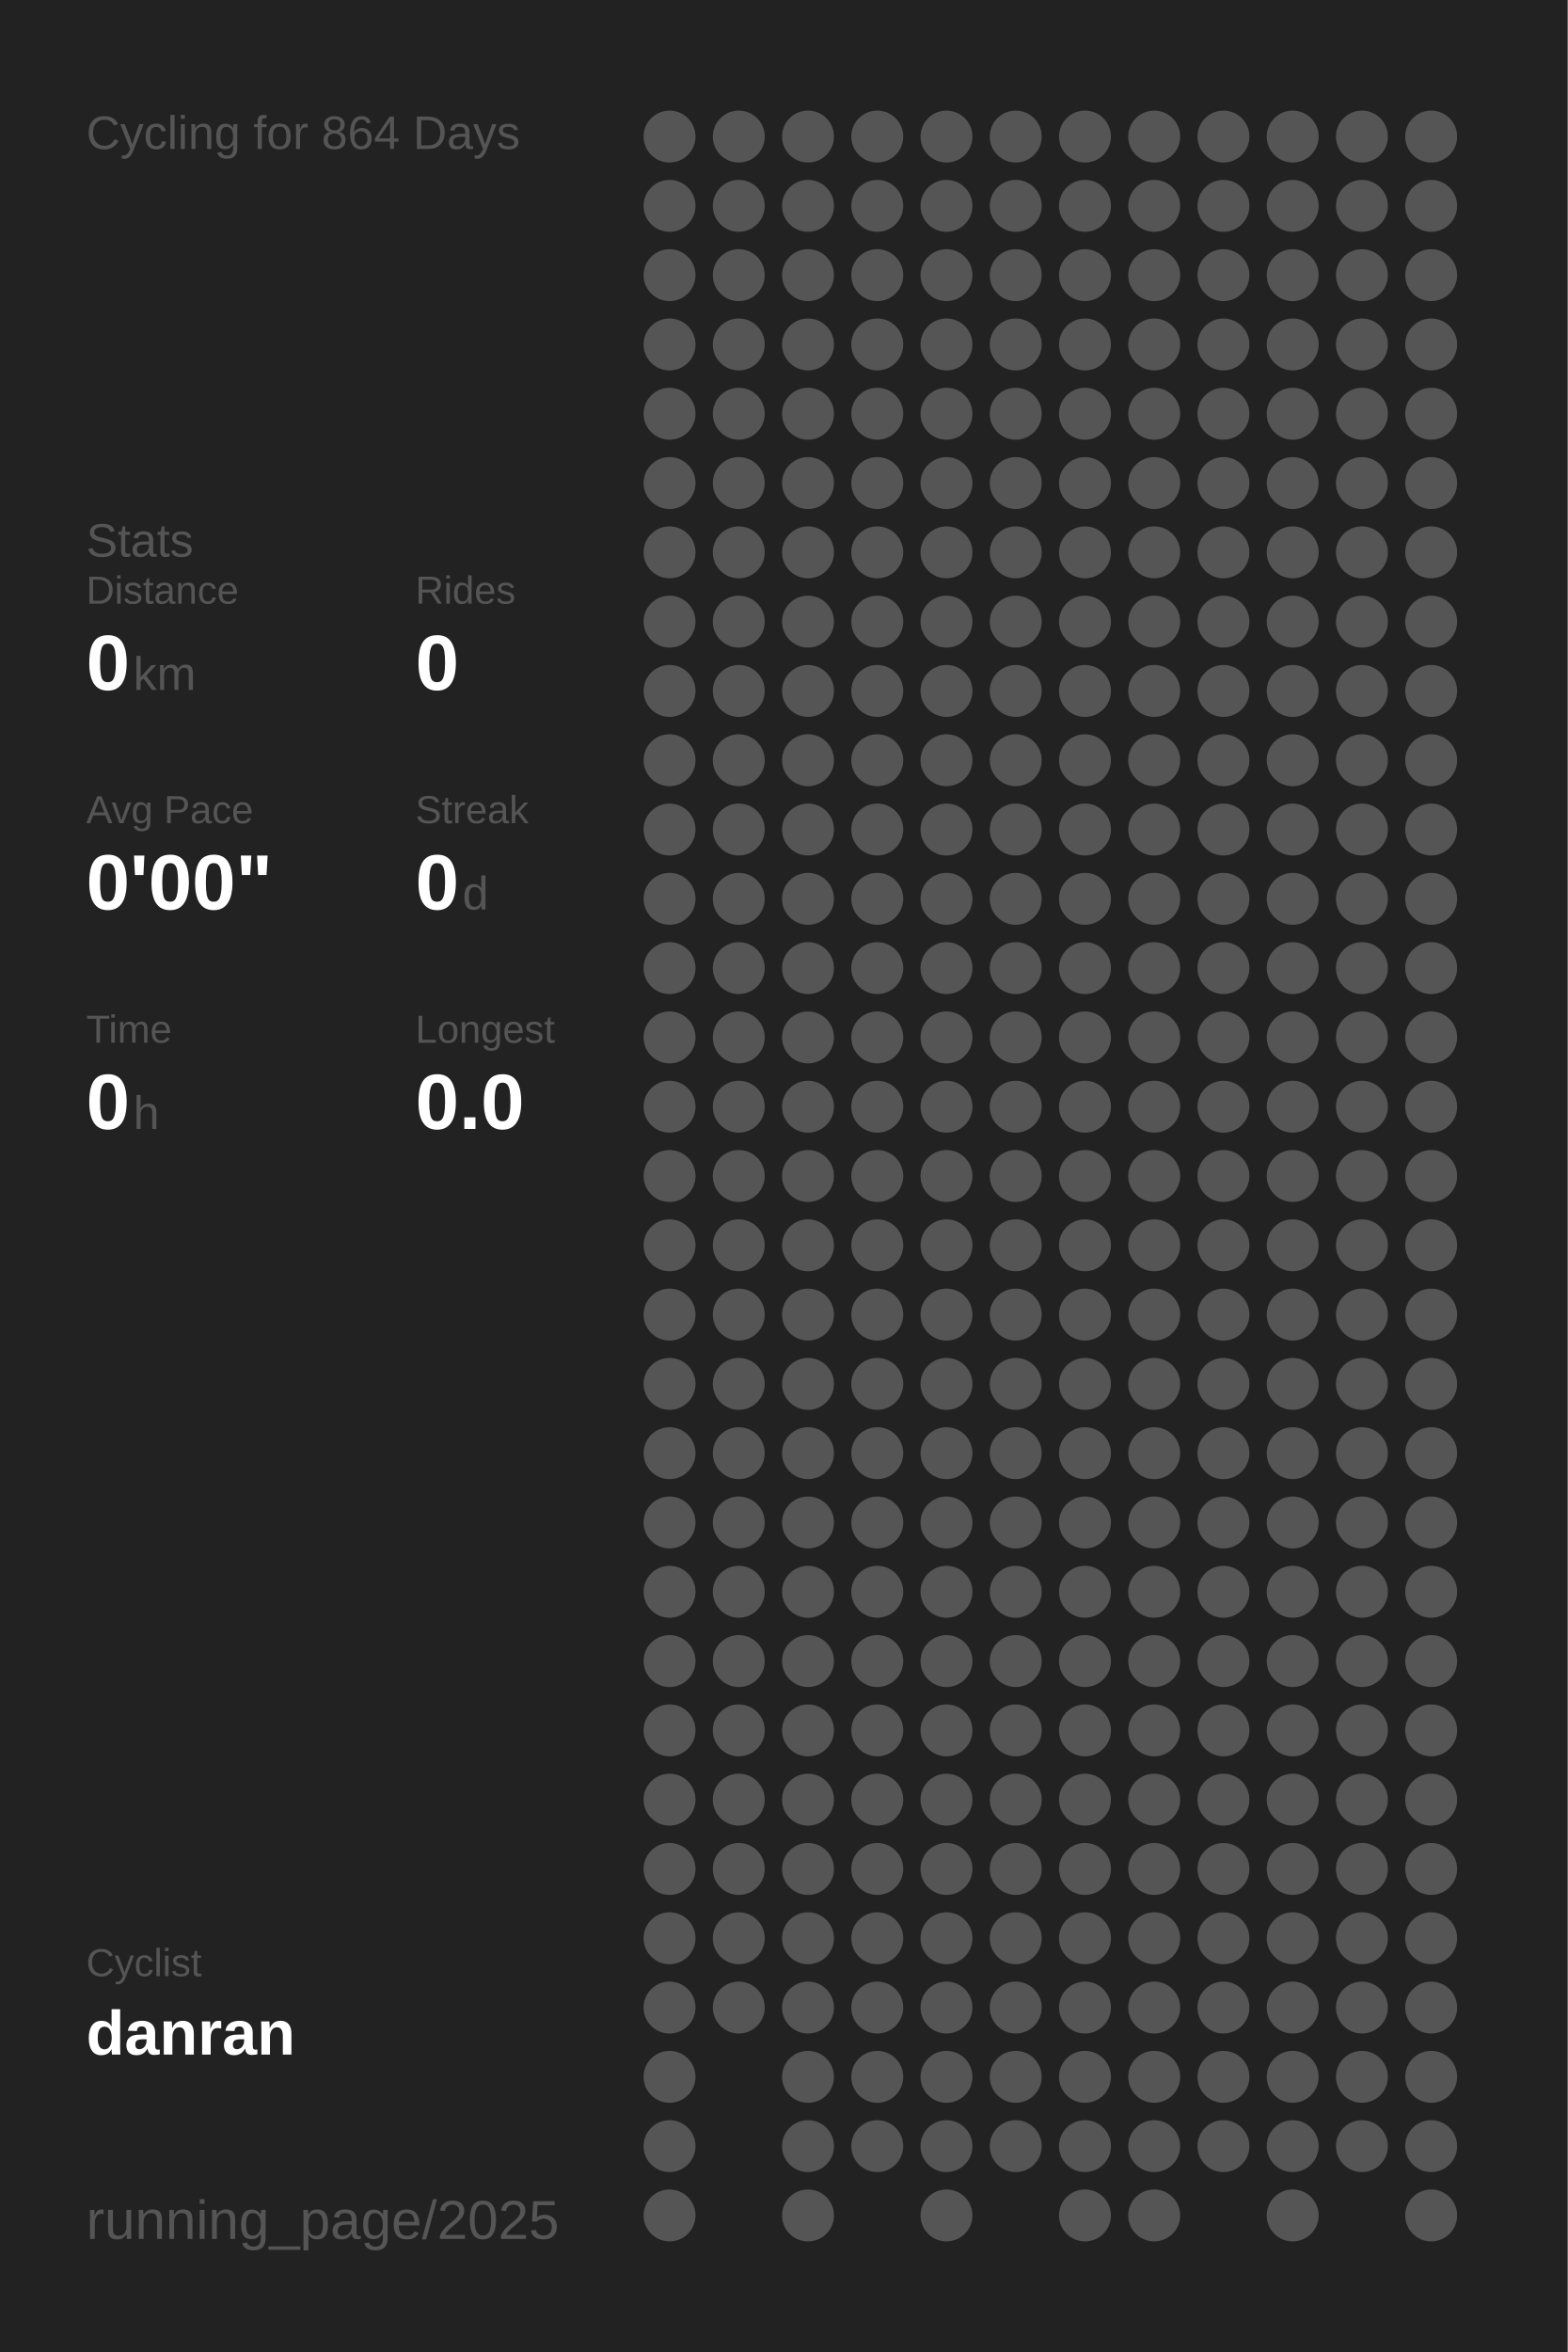
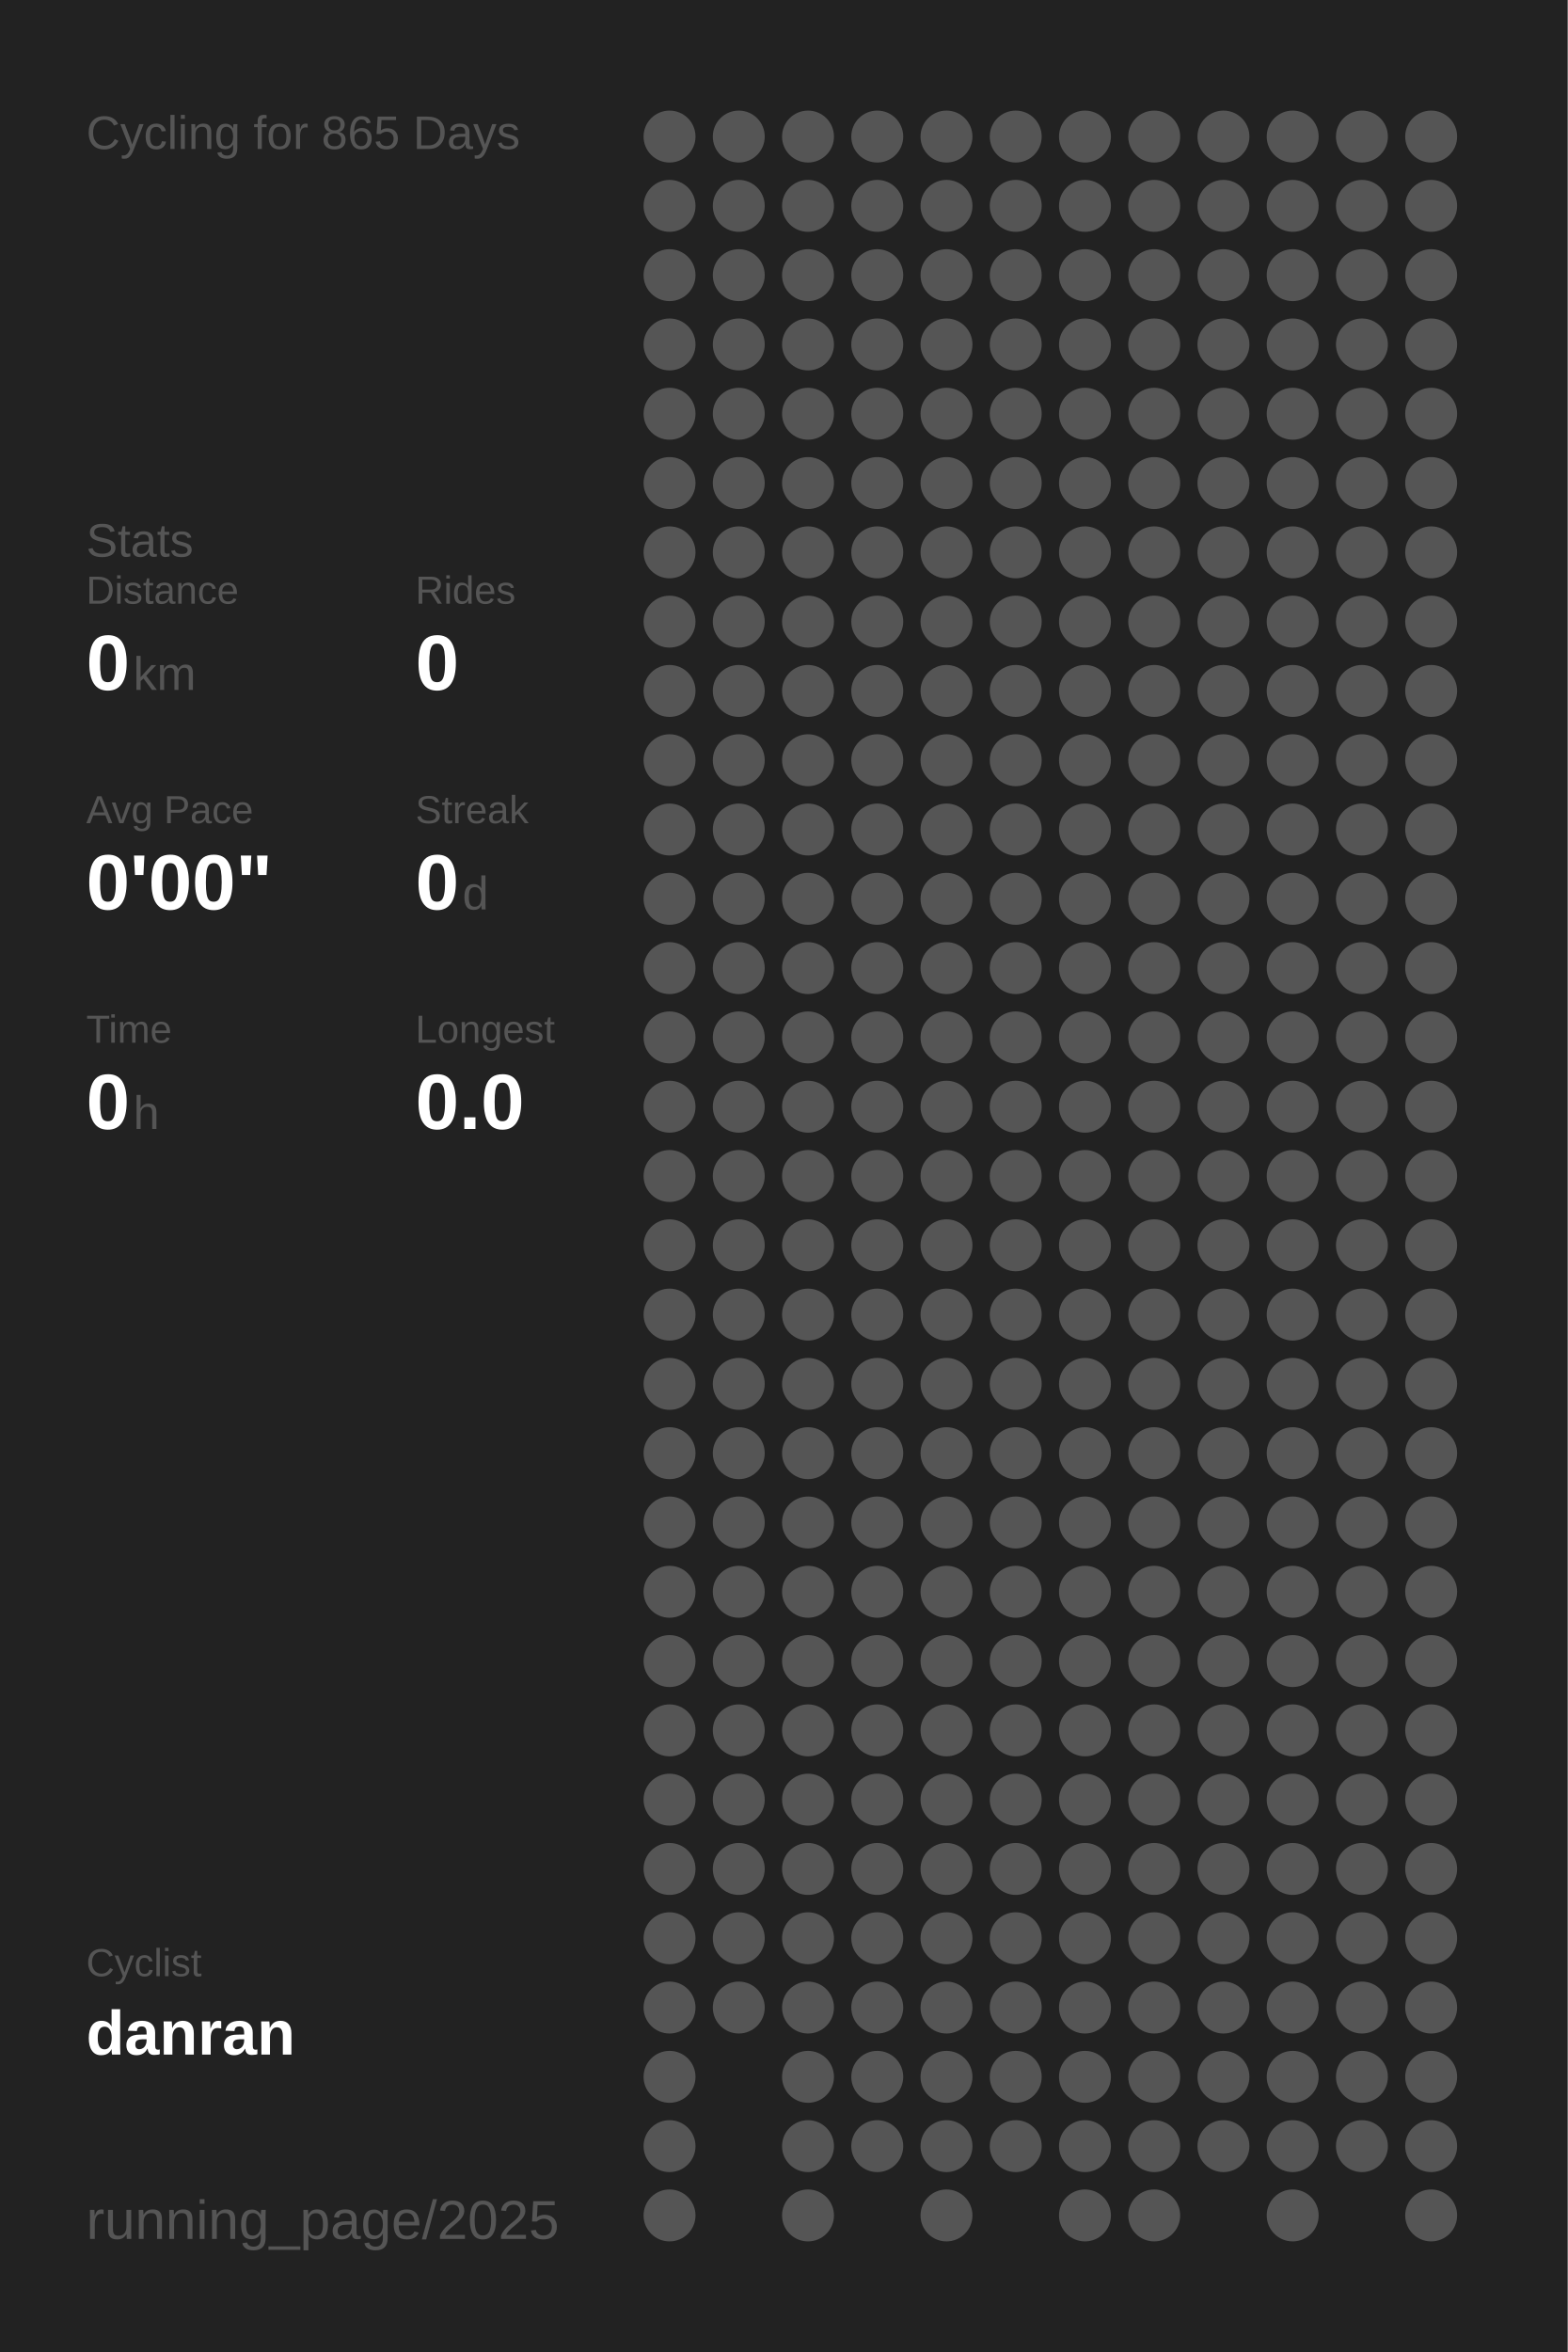
<svg xmlns="http://www.w3.org/2000/svg" baseProfile="full" height="300mm" version="1.1" viewBox="0,0,200,300" width="200mm">
  <defs />
  <rect fill="#222222" height="300" width="200" x="0" y="0" />
-   <text fill="#555555" style="font-size:6px; font-family:Arial;" x="11" y="19">Cycling for 864 Days</text>
+   <text fill="#555555" style="font-size:6px; font-family:Arial;" x="11" y="19">Cycling for 865 Days</text>
  <text fill="#555555" style="font-size:6px; font-family:Arial;" x="11" y="71">Stats</text>
  <text fill="#555555" style="font-size:5px; font-family:Arial;" x="11" y="77">Distance</text>
  <text fill="#FFFFFF" style="font-size:10px; font-family:Arial; font-weight:bold;" x="11" y="88">0</text>
  <text fill="#555555" style="font-size:6px; font-family:Arial;" x="17" y="88">km</text>
  <text fill="#555555" style="font-size:5px; font-family:Arial;" x="53" y="77">Rides</text>
  <text fill="#FFFFFF" style="font-size:10px; font-family:Arial; font-weight:bold;" x="53" y="88">0</text>
  <text fill="#555555" style="font-size:5px; font-family:Arial;" x="11" y="105">Avg Pace</text>
  <text fill="#FFFFFF" style="font-size:10px; font-family:Arial; font-weight:bold;" x="11" y="116">0'00"</text>
  <text fill="#555555" style="font-size:5px; font-family:Arial;" x="53" y="105">Streak</text>
  <text fill="#FFFFFF" style="font-size:10px; font-family:Arial; font-weight:bold;" x="53" y="116">0</text>
  <text fill="#555555" style="font-size:6px; font-family:Arial;" x="59" y="116">d</text>
  <text fill="#555555" style="font-size:5px; font-family:Arial;" x="11" y="133">Time</text>
  <text fill="#FFFFFF" style="font-size:10px; font-family:Arial; font-weight:bold;" x="11" y="144">0</text>
  <text fill="#555555" style="font-size:6px; font-family:Arial;" x="17" y="144">h</text>
  <text fill="#555555" style="font-size:5px; font-family:Arial;" x="53" y="133">Longest</text>
  <text fill="#FFFFFF" style="font-size:10px; font-family:Arial; font-weight:bold;" x="53" y="144">0.0</text>
  <text fill="#555555" style="font-size:5px; font-family:Arial;" x="11" y="252.065">Cyclist</text>
  <text fill="#FFFFFF" style="font-size:8px; font-family:Arial; font-weight:bold;" x="11" y="262.065">danran</text>
  <text fill="#555555" style="font-size:7px; font-family:Arial;" x="11" y="285.581">running_page/2025</text>
  <circle cx="85.417" cy="17.419" fill="#555555" r="3.312" />
  <circle cx="85.417" cy="26.258" fill="#555555" r="3.312" />
  <circle cx="85.417" cy="35.097" fill="#555555" r="3.312" />
  <circle cx="85.417" cy="43.935" fill="#555555" r="3.312" />
  <circle cx="85.417" cy="52.774" fill="#555555" r="3.312" />
  <circle cx="85.417" cy="61.613" fill="#555555" r="3.312" />
  <circle cx="85.417" cy="70.452" fill="#555555" r="3.312" />
  <circle cx="85.417" cy="79.29" fill="#555555" r="3.312" />
  <circle cx="85.417" cy="88.129" fill="#555555" r="3.312" />
  <circle cx="85.417" cy="96.968" fill="#555555" r="3.312" />
  <circle cx="85.417" cy="105.806" fill="#555555" r="3.312" />
  <circle cx="85.417" cy="114.645" fill="#555555" r="3.312" />
  <circle cx="85.417" cy="123.484" fill="#555555" r="3.312" />
  <circle cx="85.417" cy="132.323" fill="#555555" r="3.312" />
  <circle cx="85.417" cy="141.161" fill="#555555" r="3.312" />
  <circle cx="85.417" cy="150" fill="#555555" r="3.312" />
  <circle cx="85.417" cy="158.839" fill="#555555" r="3.312" />
  <circle cx="85.417" cy="167.677" fill="#555555" r="3.312" />
  <circle cx="85.417" cy="176.516" fill="#555555" r="3.312" />
  <circle cx="85.417" cy="185.355" fill="#555555" r="3.312" />
  <circle cx="85.417" cy="194.194" fill="#555555" r="3.312" />
  <circle cx="85.417" cy="203.032" fill="#555555" r="3.312" />
  <circle cx="85.417" cy="211.871" fill="#555555" r="3.312" />
  <circle cx="85.417" cy="220.71" fill="#555555" r="3.312" />
  <circle cx="85.417" cy="229.548" fill="#555555" r="3.312" />
  <circle cx="85.417" cy="238.387" fill="#555555" r="3.312" />
  <circle cx="85.417" cy="247.226" fill="#555555" r="3.312" />
  <circle cx="85.417" cy="256.065" fill="#555555" r="3.312" />
  <circle cx="85.417" cy="264.903" fill="#555555" r="3.312" />
  <circle cx="85.417" cy="273.742" fill="#555555" r="3.312" />
  <circle cx="85.417" cy="282.581" fill="#555555" r="3.312" />
  <circle cx="94.25" cy="17.419" fill="#555555" r="3.312" />
  <circle cx="94.25" cy="26.258" fill="#555555" r="3.312" />
  <circle cx="94.25" cy="35.097" fill="#555555" r="3.312" />
  <circle cx="94.25" cy="43.935" fill="#555555" r="3.312" />
  <circle cx="94.25" cy="52.774" fill="#555555" r="3.312" />
  <circle cx="94.25" cy="61.613" fill="#555555" r="3.312" />
  <circle cx="94.25" cy="70.452" fill="#555555" r="3.312" />
  <circle cx="94.25" cy="79.29" fill="#555555" r="3.312" />
  <circle cx="94.25" cy="88.129" fill="#555555" r="3.312" />
  <circle cx="94.25" cy="96.968" fill="#555555" r="3.312" />
  <circle cx="94.25" cy="105.806" fill="#555555" r="3.312" />
  <circle cx="94.25" cy="114.645" fill="#555555" r="3.312" />
  <circle cx="94.25" cy="123.484" fill="#555555" r="3.312" />
  <circle cx="94.25" cy="132.323" fill="#555555" r="3.312" />
  <circle cx="94.25" cy="141.161" fill="#555555" r="3.312" />
  <circle cx="94.25" cy="150" fill="#555555" r="3.312" />
  <circle cx="94.25" cy="158.839" fill="#555555" r="3.312" />
  <circle cx="94.25" cy="167.677" fill="#555555" r="3.312" />
  <circle cx="94.25" cy="176.516" fill="#555555" r="3.312" />
  <circle cx="94.25" cy="185.355" fill="#555555" r="3.312" />
  <circle cx="94.25" cy="194.194" fill="#555555" r="3.312" />
  <circle cx="94.25" cy="203.032" fill="#555555" r="3.312" />
  <circle cx="94.25" cy="211.871" fill="#555555" r="3.312" />
  <circle cx="94.25" cy="220.71" fill="#555555" r="3.312" />
  <circle cx="94.25" cy="229.548" fill="#555555" r="3.312" />
  <circle cx="94.25" cy="238.387" fill="#555555" r="3.312" />
  <circle cx="94.25" cy="247.226" fill="#555555" r="3.312" />
  <circle cx="94.25" cy="256.065" fill="#555555" r="3.312" />
  <circle cx="103.083" cy="17.419" fill="#555555" r="3.312" />
  <circle cx="103.083" cy="26.258" fill="#555555" r="3.312" />
  <circle cx="103.083" cy="35.097" fill="#555555" r="3.312" />
  <circle cx="103.083" cy="43.935" fill="#555555" r="3.312" />
  <circle cx="103.083" cy="52.774" fill="#555555" r="3.312" />
  <circle cx="103.083" cy="61.613" fill="#555555" r="3.312" />
  <circle cx="103.083" cy="70.452" fill="#555555" r="3.312" />
  <circle cx="103.083" cy="79.29" fill="#555555" r="3.312" />
  <circle cx="103.083" cy="88.129" fill="#555555" r="3.312" />
  <circle cx="103.083" cy="96.968" fill="#555555" r="3.312" />
  <circle cx="103.083" cy="105.806" fill="#555555" r="3.312" />
  <circle cx="103.083" cy="114.645" fill="#555555" r="3.312" />
  <circle cx="103.083" cy="123.484" fill="#555555" r="3.312" />
  <circle cx="103.083" cy="132.323" fill="#555555" r="3.312" />
  <circle cx="103.083" cy="141.161" fill="#555555" r="3.312" />
  <circle cx="103.083" cy="150" fill="#555555" r="3.312" />
  <circle cx="103.083" cy="158.839" fill="#555555" r="3.312" />
  <circle cx="103.083" cy="167.677" fill="#555555" r="3.312" />
  <circle cx="103.083" cy="176.516" fill="#555555" r="3.312" />
  <circle cx="103.083" cy="185.355" fill="#555555" r="3.312" />
  <circle cx="103.083" cy="194.194" fill="#555555" r="3.312" />
  <circle cx="103.083" cy="203.032" fill="#555555" r="3.312" />
  <circle cx="103.083" cy="211.871" fill="#555555" r="3.312" />
  <circle cx="103.083" cy="220.71" fill="#555555" r="3.312" />
  <circle cx="103.083" cy="229.548" fill="#555555" r="3.312" />
  <circle cx="103.083" cy="238.387" fill="#555555" r="3.312" />
  <circle cx="103.083" cy="247.226" fill="#555555" r="3.312" />
  <circle cx="103.083" cy="256.065" fill="#555555" r="3.312" />
  <circle cx="103.083" cy="264.903" fill="#555555" r="3.312" />
  <circle cx="103.083" cy="273.742" fill="#555555" r="3.312" />
  <circle cx="103.083" cy="282.581" fill="#555555" r="3.312" />
  <circle cx="111.917" cy="17.419" fill="#555555" r="3.312" />
  <circle cx="111.917" cy="26.258" fill="#555555" r="3.312" />
  <circle cx="111.917" cy="35.097" fill="#555555" r="3.312" />
  <circle cx="111.917" cy="43.935" fill="#555555" r="3.312" />
  <circle cx="111.917" cy="52.774" fill="#555555" r="3.312" />
  <circle cx="111.917" cy="61.613" fill="#555555" r="3.312" />
  <circle cx="111.917" cy="70.452" fill="#555555" r="3.312" />
  <circle cx="111.917" cy="79.29" fill="#555555" r="3.312" />
  <circle cx="111.917" cy="88.129" fill="#555555" r="3.312" />
  <circle cx="111.917" cy="96.968" fill="#555555" r="3.312" />
  <circle cx="111.917" cy="105.806" fill="#555555" r="3.312" />
  <circle cx="111.917" cy="114.645" fill="#555555" r="3.312" />
  <circle cx="111.917" cy="123.484" fill="#555555" r="3.312" />
  <circle cx="111.917" cy="132.323" fill="#555555" r="3.312" />
  <circle cx="111.917" cy="141.161" fill="#555555" r="3.312" />
  <circle cx="111.917" cy="150" fill="#555555" r="3.312" />
  <circle cx="111.917" cy="158.839" fill="#555555" r="3.312" />
  <circle cx="111.917" cy="167.677" fill="#555555" r="3.312" />
  <circle cx="111.917" cy="176.516" fill="#555555" r="3.312" />
  <circle cx="111.917" cy="185.355" fill="#555555" r="3.312" />
  <circle cx="111.917" cy="194.194" fill="#555555" r="3.312" />
  <circle cx="111.917" cy="203.032" fill="#555555" r="3.312" />
  <circle cx="111.917" cy="211.871" fill="#555555" r="3.312" />
  <circle cx="111.917" cy="220.71" fill="#555555" r="3.312" />
  <circle cx="111.917" cy="229.548" fill="#555555" r="3.312" />
  <circle cx="111.917" cy="238.387" fill="#555555" r="3.312" />
  <circle cx="111.917" cy="247.226" fill="#555555" r="3.312" />
  <circle cx="111.917" cy="256.065" fill="#555555" r="3.312" />
  <circle cx="111.917" cy="264.903" fill="#555555" r="3.312" />
  <circle cx="111.917" cy="273.742" fill="#555555" r="3.312" />
  <circle cx="120.75" cy="17.419" fill="#555555" r="3.312" />
  <circle cx="120.75" cy="26.258" fill="#555555" r="3.312" />
  <circle cx="120.75" cy="35.097" fill="#555555" r="3.312" />
  <circle cx="120.75" cy="43.935" fill="#555555" r="3.312" />
  <circle cx="120.75" cy="52.774" fill="#555555" r="3.312" />
  <circle cx="120.75" cy="61.613" fill="#555555" r="3.312" />
  <circle cx="120.75" cy="70.452" fill="#555555" r="3.312" />
  <circle cx="120.75" cy="79.29" fill="#555555" r="3.312" />
  <circle cx="120.75" cy="88.129" fill="#555555" r="3.312" />
  <circle cx="120.75" cy="96.968" fill="#555555" r="3.312" />
  <circle cx="120.75" cy="105.806" fill="#555555" r="3.312" />
  <circle cx="120.75" cy="114.645" fill="#555555" r="3.312" />
  <circle cx="120.75" cy="123.484" fill="#555555" r="3.312" />
  <circle cx="120.75" cy="132.323" fill="#555555" r="3.312" />
  <circle cx="120.75" cy="141.161" fill="#555555" r="3.312" />
  <circle cx="120.75" cy="150" fill="#555555" r="3.312" />
  <circle cx="120.75" cy="158.839" fill="#555555" r="3.312" />
  <circle cx="120.75" cy="167.677" fill="#555555" r="3.312" />
  <circle cx="120.75" cy="176.516" fill="#555555" r="3.312" />
  <circle cx="120.75" cy="185.355" fill="#555555" r="3.312" />
  <circle cx="120.75" cy="194.194" fill="#555555" r="3.312" />
  <circle cx="120.75" cy="203.032" fill="#555555" r="3.312" />
  <circle cx="120.75" cy="211.871" fill="#555555" r="3.312" />
  <circle cx="120.75" cy="220.71" fill="#555555" r="3.312" />
  <circle cx="120.75" cy="229.548" fill="#555555" r="3.312" />
  <circle cx="120.75" cy="238.387" fill="#555555" r="3.312" />
  <circle cx="120.75" cy="247.226" fill="#555555" r="3.312" />
  <circle cx="120.75" cy="256.065" fill="#555555" r="3.312" />
  <circle cx="120.75" cy="264.903" fill="#555555" r="3.312" />
  <circle cx="120.75" cy="273.742" fill="#555555" r="3.312" />
  <circle cx="120.75" cy="282.581" fill="#555555" r="3.312" />
  <circle cx="129.583" cy="17.419" fill="#555555" r="3.312" />
  <circle cx="129.583" cy="26.258" fill="#555555" r="3.312" />
  <circle cx="129.583" cy="35.097" fill="#555555" r="3.312" />
  <circle cx="129.583" cy="43.935" fill="#555555" r="3.312" />
  <circle cx="129.583" cy="52.774" fill="#555555" r="3.312" />
  <circle cx="129.583" cy="61.613" fill="#555555" r="3.312" />
  <circle cx="129.583" cy="70.452" fill="#555555" r="3.312" />
  <circle cx="129.583" cy="79.29" fill="#555555" r="3.312" />
  <circle cx="129.583" cy="88.129" fill="#555555" r="3.312" />
  <circle cx="129.583" cy="96.968" fill="#555555" r="3.312" />
  <circle cx="129.583" cy="105.806" fill="#555555" r="3.312" />
  <circle cx="129.583" cy="114.645" fill="#555555" r="3.312" />
  <circle cx="129.583" cy="123.484" fill="#555555" r="3.312" />
  <circle cx="129.583" cy="132.323" fill="#555555" r="3.312" />
  <circle cx="129.583" cy="141.161" fill="#555555" r="3.312" />
  <circle cx="129.583" cy="150" fill="#555555" r="3.312" />
  <circle cx="129.583" cy="158.839" fill="#555555" r="3.312" />
  <circle cx="129.583" cy="167.677" fill="#555555" r="3.312" />
  <circle cx="129.583" cy="176.516" fill="#555555" r="3.312" />
  <circle cx="129.583" cy="185.355" fill="#555555" r="3.312" />
  <circle cx="129.583" cy="194.194" fill="#555555" r="3.312" />
  <circle cx="129.583" cy="203.032" fill="#555555" r="3.312" />
  <circle cx="129.583" cy="211.871" fill="#555555" r="3.312" />
  <circle cx="129.583" cy="220.71" fill="#555555" r="3.312" />
  <circle cx="129.583" cy="229.548" fill="#555555" r="3.312" />
  <circle cx="129.583" cy="238.387" fill="#555555" r="3.312" />
  <circle cx="129.583" cy="247.226" fill="#555555" r="3.312" />
  <circle cx="129.583" cy="256.065" fill="#555555" r="3.312" />
  <circle cx="129.583" cy="264.903" fill="#555555" r="3.312" />
  <circle cx="129.583" cy="273.742" fill="#555555" r="3.312" />
  <circle cx="138.417" cy="17.419" fill="#555555" r="3.312" />
  <circle cx="138.417" cy="26.258" fill="#555555" r="3.312" />
  <circle cx="138.417" cy="35.097" fill="#555555" r="3.312" />
  <circle cx="138.417" cy="43.935" fill="#555555" r="3.312" />
  <circle cx="138.417" cy="52.774" fill="#555555" r="3.312" />
  <circle cx="138.417" cy="61.613" fill="#555555" r="3.312" />
  <circle cx="138.417" cy="70.452" fill="#555555" r="3.312" />
  <circle cx="138.417" cy="79.29" fill="#555555" r="3.312" />
  <circle cx="138.417" cy="88.129" fill="#555555" r="3.312" />
  <circle cx="138.417" cy="96.968" fill="#555555" r="3.312" />
  <circle cx="138.417" cy="105.806" fill="#555555" r="3.312" />
  <circle cx="138.417" cy="114.645" fill="#555555" r="3.312" />
  <circle cx="138.417" cy="123.484" fill="#555555" r="3.312" />
  <circle cx="138.417" cy="132.323" fill="#555555" r="3.312" />
  <circle cx="138.417" cy="141.161" fill="#555555" r="3.312" />
  <circle cx="138.417" cy="150" fill="#555555" r="3.312" />
  <circle cx="138.417" cy="158.839" fill="#555555" r="3.312" />
  <circle cx="138.417" cy="167.677" fill="#555555" r="3.312" />
  <circle cx="138.417" cy="176.516" fill="#555555" r="3.312" />
  <circle cx="138.417" cy="185.355" fill="#555555" r="3.312" />
  <circle cx="138.417" cy="194.194" fill="#555555" r="3.312" />
  <circle cx="138.417" cy="203.032" fill="#555555" r="3.312" />
  <circle cx="138.417" cy="211.871" fill="#555555" r="3.312" />
  <circle cx="138.417" cy="220.71" fill="#555555" r="3.312" />
  <circle cx="138.417" cy="229.548" fill="#555555" r="3.312" />
  <circle cx="138.417" cy="238.387" fill="#555555" r="3.312" />
  <circle cx="138.417" cy="247.226" fill="#555555" r="3.312" />
  <circle cx="138.417" cy="256.065" fill="#555555" r="3.312" />
  <circle cx="138.417" cy="264.903" fill="#555555" r="3.312" />
  <circle cx="138.417" cy="273.742" fill="#555555" r="3.312" />
  <circle cx="138.417" cy="282.581" fill="#555555" r="3.312" />
  <circle cx="147.25" cy="17.419" fill="#555555" r="3.312" />
  <circle cx="147.25" cy="26.258" fill="#555555" r="3.312" />
  <circle cx="147.25" cy="35.097" fill="#555555" r="3.312" />
  <circle cx="147.25" cy="43.935" fill="#555555" r="3.312" />
  <circle cx="147.25" cy="52.774" fill="#555555" r="3.312" />
  <circle cx="147.25" cy="61.613" fill="#555555" r="3.312" />
  <circle cx="147.25" cy="70.452" fill="#555555" r="3.312" />
  <circle cx="147.25" cy="79.29" fill="#555555" r="3.312" />
  <circle cx="147.25" cy="88.129" fill="#555555" r="3.312" />
  <circle cx="147.25" cy="96.968" fill="#555555" r="3.312" />
  <circle cx="147.25" cy="105.806" fill="#555555" r="3.312" />
  <circle cx="147.25" cy="114.645" fill="#555555" r="3.312" />
  <circle cx="147.25" cy="123.484" fill="#555555" r="3.312" />
  <circle cx="147.25" cy="132.323" fill="#555555" r="3.312" />
  <circle cx="147.25" cy="141.161" fill="#555555" r="3.312" />
  <circle cx="147.25" cy="150" fill="#555555" r="3.312" />
  <circle cx="147.25" cy="158.839" fill="#555555" r="3.312" />
  <circle cx="147.25" cy="167.677" fill="#555555" r="3.312" />
  <circle cx="147.25" cy="176.516" fill="#555555" r="3.312" />
  <circle cx="147.25" cy="185.355" fill="#555555" r="3.312" />
  <circle cx="147.25" cy="194.194" fill="#555555" r="3.312" />
  <circle cx="147.25" cy="203.032" fill="#555555" r="3.312" />
  <circle cx="147.25" cy="211.871" fill="#555555" r="3.312" />
  <circle cx="147.25" cy="220.71" fill="#555555" r="3.312" />
  <circle cx="147.25" cy="229.548" fill="#555555" r="3.312" />
  <circle cx="147.25" cy="238.387" fill="#555555" r="3.312" />
  <circle cx="147.25" cy="247.226" fill="#555555" r="3.312" />
  <circle cx="147.25" cy="256.065" fill="#555555" r="3.312" />
  <circle cx="147.25" cy="264.903" fill="#555555" r="3.312" />
  <circle cx="147.25" cy="273.742" fill="#555555" r="3.312" />
  <circle cx="147.25" cy="282.581" fill="#555555" r="3.312" />
  <circle cx="156.083" cy="17.419" fill="#555555" r="3.312" />
  <circle cx="156.083" cy="26.258" fill="#555555" r="3.312" />
  <circle cx="156.083" cy="35.097" fill="#555555" r="3.312" />
  <circle cx="156.083" cy="43.935" fill="#555555" r="3.312" />
  <circle cx="156.083" cy="52.774" fill="#555555" r="3.312" />
  <circle cx="156.083" cy="61.613" fill="#555555" r="3.312" />
  <circle cx="156.083" cy="70.452" fill="#555555" r="3.312" />
  <circle cx="156.083" cy="79.29" fill="#555555" r="3.312" />
  <circle cx="156.083" cy="88.129" fill="#555555" r="3.312" />
  <circle cx="156.083" cy="96.968" fill="#555555" r="3.312" />
  <circle cx="156.083" cy="105.806" fill="#555555" r="3.312" />
  <circle cx="156.083" cy="114.645" fill="#555555" r="3.312" />
  <circle cx="156.083" cy="123.484" fill="#555555" r="3.312" />
  <circle cx="156.083" cy="132.323" fill="#555555" r="3.312" />
  <circle cx="156.083" cy="141.161" fill="#555555" r="3.312" />
  <circle cx="156.083" cy="150" fill="#555555" r="3.312" />
  <circle cx="156.083" cy="158.839" fill="#555555" r="3.312" />
  <circle cx="156.083" cy="167.677" fill="#555555" r="3.312" />
  <circle cx="156.083" cy="176.516" fill="#555555" r="3.312" />
  <circle cx="156.083" cy="185.355" fill="#555555" r="3.312" />
  <circle cx="156.083" cy="194.194" fill="#555555" r="3.312" />
  <circle cx="156.083" cy="203.032" fill="#555555" r="3.312" />
  <circle cx="156.083" cy="211.871" fill="#555555" r="3.312" />
  <circle cx="156.083" cy="220.71" fill="#555555" r="3.312" />
  <circle cx="156.083" cy="229.548" fill="#555555" r="3.312" />
  <circle cx="156.083" cy="238.387" fill="#555555" r="3.312" />
  <circle cx="156.083" cy="247.226" fill="#555555" r="3.312" />
  <circle cx="156.083" cy="256.065" fill="#555555" r="3.312" />
  <circle cx="156.083" cy="264.903" fill="#555555" r="3.312" />
  <circle cx="156.083" cy="273.742" fill="#555555" r="3.312" />
  <circle cx="164.917" cy="17.419" fill="#555555" r="3.312" />
  <circle cx="164.917" cy="26.258" fill="#555555" r="3.312" />
  <circle cx="164.917" cy="35.097" fill="#555555" r="3.312" />
  <circle cx="164.917" cy="43.935" fill="#555555" r="3.312" />
  <circle cx="164.917" cy="52.774" fill="#555555" r="3.312" />
  <circle cx="164.917" cy="61.613" fill="#555555" r="3.312" />
  <circle cx="164.917" cy="70.452" fill="#555555" r="3.312" />
  <circle cx="164.917" cy="79.29" fill="#555555" r="3.312" />
  <circle cx="164.917" cy="88.129" fill="#555555" r="3.312" />
  <circle cx="164.917" cy="96.968" fill="#555555" r="3.312" />
  <circle cx="164.917" cy="105.806" fill="#555555" r="3.312" />
  <circle cx="164.917" cy="114.645" fill="#555555" r="3.312" />
  <circle cx="164.917" cy="123.484" fill="#555555" r="3.312" />
  <circle cx="164.917" cy="132.323" fill="#555555" r="3.312" />
  <circle cx="164.917" cy="141.161" fill="#555555" r="3.312" />
  <circle cx="164.917" cy="150" fill="#555555" r="3.312" />
  <circle cx="164.917" cy="158.839" fill="#555555" r="3.312" />
  <circle cx="164.917" cy="167.677" fill="#555555" r="3.312" />
  <circle cx="164.917" cy="176.516" fill="#555555" r="3.312" />
  <circle cx="164.917" cy="185.355" fill="#555555" r="3.312" />
  <circle cx="164.917" cy="194.194" fill="#555555" r="3.312" />
  <circle cx="164.917" cy="203.032" fill="#555555" r="3.312" />
  <circle cx="164.917" cy="211.871" fill="#555555" r="3.312" />
  <circle cx="164.917" cy="220.71" fill="#555555" r="3.312" />
  <circle cx="164.917" cy="229.548" fill="#555555" r="3.312" />
  <circle cx="164.917" cy="238.387" fill="#555555" r="3.312" />
  <circle cx="164.917" cy="247.226" fill="#555555" r="3.312" />
  <circle cx="164.917" cy="256.065" fill="#555555" r="3.312" />
  <circle cx="164.917" cy="264.903" fill="#555555" r="3.312" />
  <circle cx="164.917" cy="273.742" fill="#555555" r="3.312" />
  <circle cx="164.917" cy="282.581" fill="#555555" r="3.312" />
  <circle cx="173.75" cy="17.419" fill="#555555" r="3.312" />
  <circle cx="173.75" cy="26.258" fill="#555555" r="3.312" />
  <circle cx="173.75" cy="35.097" fill="#555555" r="3.312" />
  <circle cx="173.75" cy="43.935" fill="#555555" r="3.312" />
  <circle cx="173.75" cy="52.774" fill="#555555" r="3.312" />
  <circle cx="173.75" cy="61.613" fill="#555555" r="3.312" />
  <circle cx="173.75" cy="70.452" fill="#555555" r="3.312" />
  <circle cx="173.75" cy="79.29" fill="#555555" r="3.312" />
  <circle cx="173.75" cy="88.129" fill="#555555" r="3.312" />
  <circle cx="173.75" cy="96.968" fill="#555555" r="3.312" />
  <circle cx="173.75" cy="105.806" fill="#555555" r="3.312" />
  <circle cx="173.75" cy="114.645" fill="#555555" r="3.312" />
  <circle cx="173.75" cy="123.484" fill="#555555" r="3.312" />
  <circle cx="173.75" cy="132.323" fill="#555555" r="3.312" />
  <circle cx="173.75" cy="141.161" fill="#555555" r="3.312" />
  <circle cx="173.75" cy="150" fill="#555555" r="3.312" />
  <circle cx="173.75" cy="158.839" fill="#555555" r="3.312" />
  <circle cx="173.75" cy="167.677" fill="#555555" r="3.312" />
  <circle cx="173.75" cy="176.516" fill="#555555" r="3.312" />
  <circle cx="173.75" cy="185.355" fill="#555555" r="3.312" />
  <circle cx="173.75" cy="194.194" fill="#555555" r="3.312" />
  <circle cx="173.75" cy="203.032" fill="#555555" r="3.312" />
  <circle cx="173.75" cy="211.871" fill="#555555" r="3.312" />
  <circle cx="173.75" cy="220.71" fill="#555555" r="3.312" />
  <circle cx="173.75" cy="229.548" fill="#555555" r="3.312" />
  <circle cx="173.75" cy="238.387" fill="#555555" r="3.312" />
  <circle cx="173.75" cy="247.226" fill="#555555" r="3.312" />
  <circle cx="173.75" cy="256.065" fill="#555555" r="3.312" />
  <circle cx="173.75" cy="264.903" fill="#555555" r="3.312" />
  <circle cx="173.75" cy="273.742" fill="#555555" r="3.312" />
  <circle cx="182.583" cy="17.419" fill="#555555" r="3.312" />
  <circle cx="182.583" cy="26.258" fill="#555555" r="3.312" />
  <circle cx="182.583" cy="35.097" fill="#555555" r="3.312" />
  <circle cx="182.583" cy="43.935" fill="#555555" r="3.312" />
  <circle cx="182.583" cy="52.774" fill="#555555" r="3.312" />
  <circle cx="182.583" cy="61.613" fill="#555555" r="3.312" />
  <circle cx="182.583" cy="70.452" fill="#555555" r="3.312" />
  <circle cx="182.583" cy="79.29" fill="#555555" r="3.312" />
  <circle cx="182.583" cy="88.129" fill="#555555" r="3.312" />
  <circle cx="182.583" cy="96.968" fill="#555555" r="3.312" />
  <circle cx="182.583" cy="105.806" fill="#555555" r="3.312" />
  <circle cx="182.583" cy="114.645" fill="#555555" r="3.312" />
  <circle cx="182.583" cy="123.484" fill="#555555" r="3.312" />
  <circle cx="182.583" cy="132.323" fill="#555555" r="3.312" />
  <circle cx="182.583" cy="141.161" fill="#555555" r="3.312" />
  <circle cx="182.583" cy="150" fill="#555555" r="3.312" />
  <circle cx="182.583" cy="158.839" fill="#555555" r="3.312" />
  <circle cx="182.583" cy="167.677" fill="#555555" r="3.312" />
  <circle cx="182.583" cy="176.516" fill="#555555" r="3.312" />
  <circle cx="182.583" cy="185.355" fill="#555555" r="3.312" />
  <circle cx="182.583" cy="194.194" fill="#555555" r="3.312" />
  <circle cx="182.583" cy="203.032" fill="#555555" r="3.312" />
  <circle cx="182.583" cy="211.871" fill="#555555" r="3.312" />
  <circle cx="182.583" cy="220.71" fill="#555555" r="3.312" />
  <circle cx="182.583" cy="229.548" fill="#555555" r="3.312" />
  <circle cx="182.583" cy="238.387" fill="#555555" r="3.312" />
  <circle cx="182.583" cy="247.226" fill="#555555" r="3.312" />
  <circle cx="182.583" cy="256.065" fill="#555555" r="3.312" />
  <circle cx="182.583" cy="264.903" fill="#555555" r="3.312" />
  <circle cx="182.583" cy="273.742" fill="#555555" r="3.312" />
  <circle cx="182.583" cy="282.581" fill="#555555" r="3.312" />
</svg>
